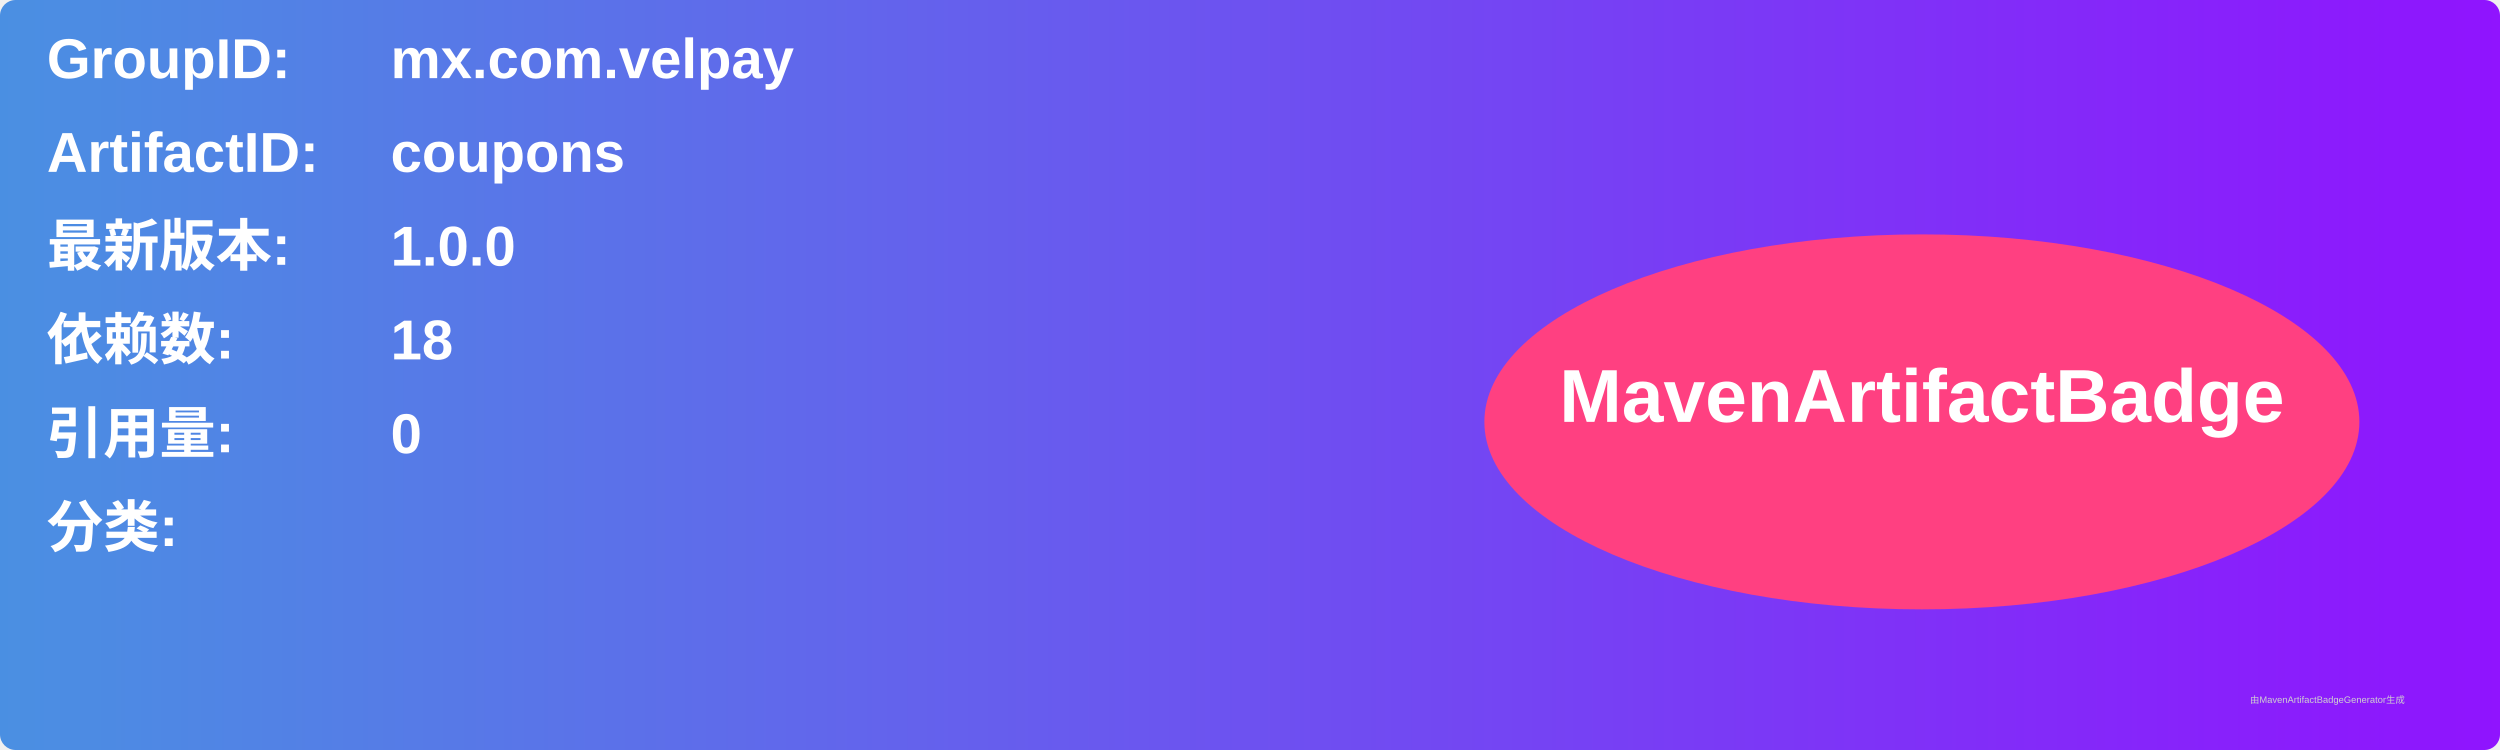
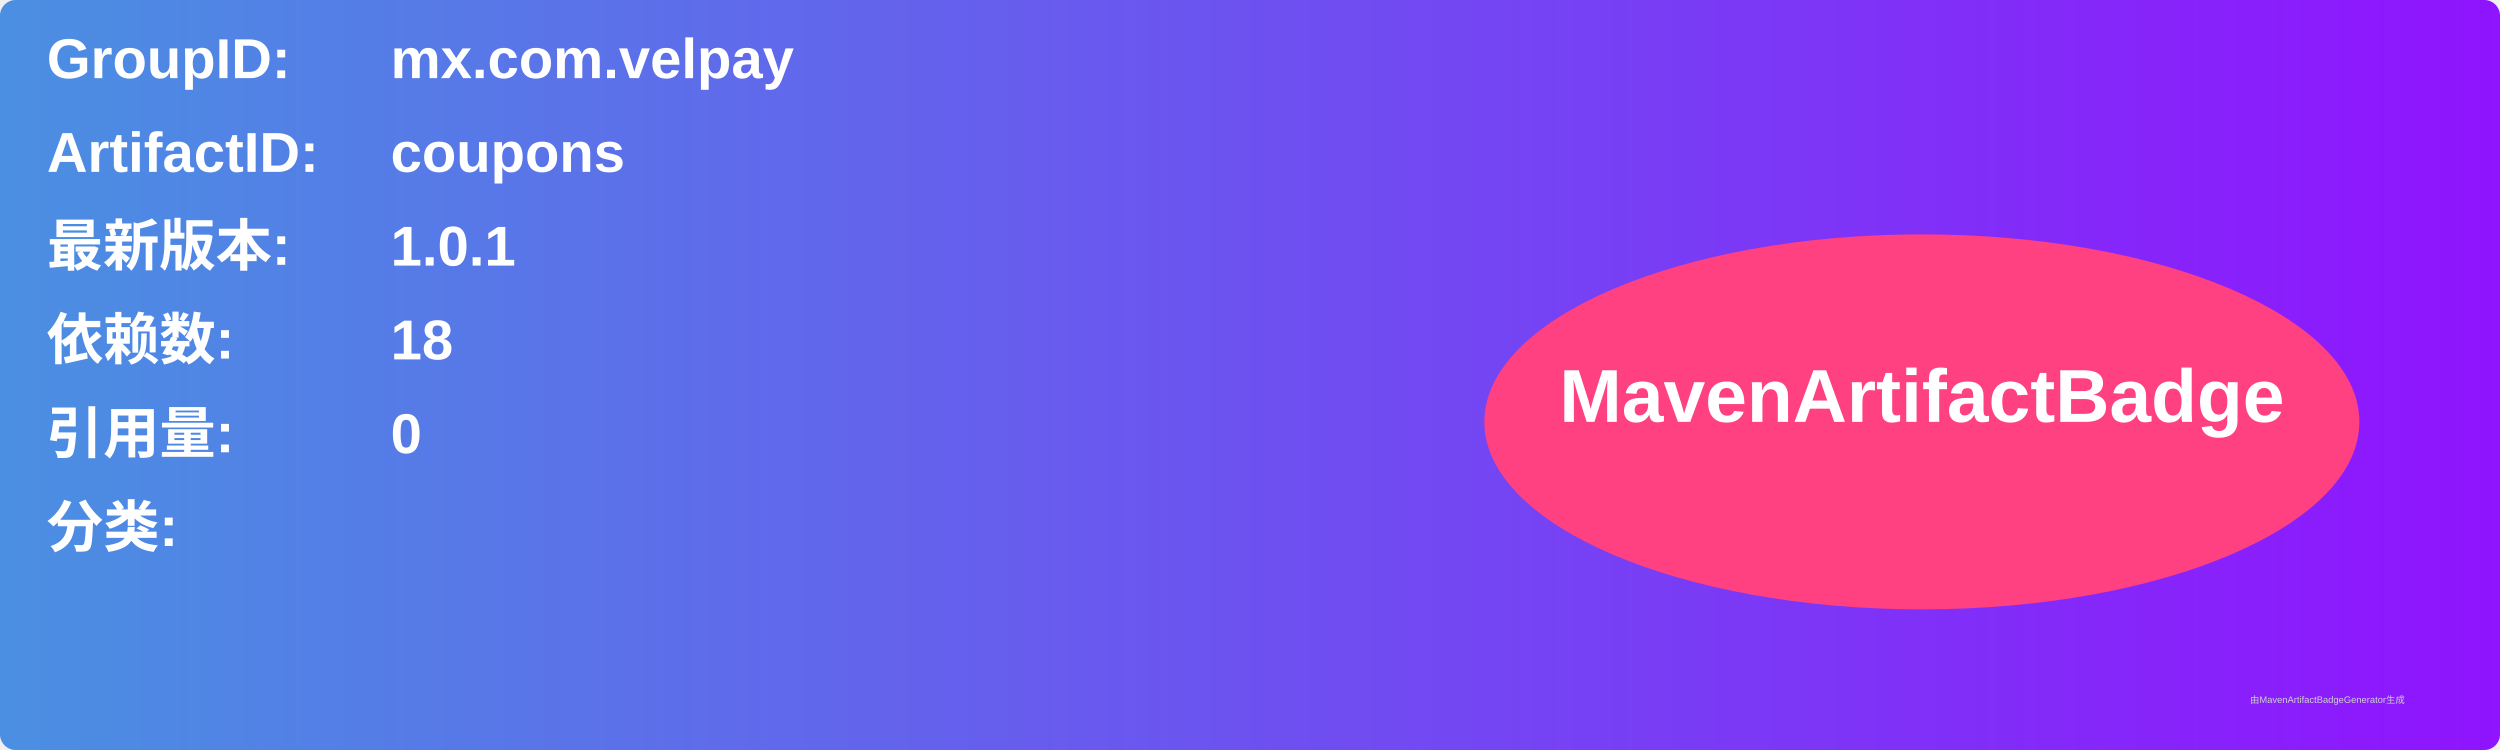
<svg xmlns="http://www.w3.org/2000/svg" width="800" height="240" viewBox="0 0 800 240">
  <linearGradient id="grad" x1="0%" y1="0%" x2="100%" y2="0%">
    <stop offset="0%" stop-color="#4a90e2" />
    <stop offset="100%" stop-color="#9013fe" />
  </linearGradient>
  <rect width="100%" height="100%" rx="5" ry="5" fill="url(#grad)" />
  <g transform="translate(15, 15)">
    <text x="0" y="10" font-family="Arial" font-size="18" fill="white" font-weight="bold" width="260">GroupID:</text>
    <text x="110" y="10" font-family="Arial" font-size="18" fill="white" font-weight="bold" width="460">mx.com.velpay</text>
    <text x="0" y="40" font-family="Arial" font-size="18" fill="white" font-weight="bold" width="260">ArtifactID:</text>
    <text x="110" y="40" font-family="Arial" font-size="18" fill="white" font-weight="bold" width="460">coupons</text>
    <text x="0" y="70" font-family="Arial" font-size="18" fill="white" font-weight="bold">最新版本:</text>
    <text x="110" y="70" font-family="Arial" font-size="18" fill="white" font-weight="bold">
-       <tspan font-weight="bold">1.0.0</tspan>
+       <tspan font-weight="bold">1.0.1</tspan>
    </text>
    <text x="0" y="100" font-family="Arial" font-size="18" fill="white" font-weight="bold">依赖数: </text>
    <text x="110" y="100" font-family="Arial" font-size="18" fill="white">
      <tspan font-weight="bold">18</tspan>
    </text>
    <text x="0" y="130" font-family="Arial" font-size="18" fill="white" font-weight="bold">引用量: </text>
    <text x="110" y="130" font-family="Arial" font-size="18" fill="white">
      <tspan font-weight="bold">0</tspan>
    </text>
    <text x="0" y="160" font-family="Arial" font-size="18" fill="white" font-weight="bold">分类:</text>
    <text x="10" y="190" font-family="Arial" font-size="10" fill="white">
      <tspan font-weight="bold" />
    </text>
    <ellipse cx="600" cy="120" rx="140" ry="60" fill="#ff4081" />
    <text x="600" y="120" text-anchor="middle" font-family="Arial" font-size="24" fill="white" font-weight="bold">MavenArtifactBadge</text>
  </g>
  <text x="720" y="225" font-family="Arial" font-size="3" fill="#d0d0d0">由MavenArtifactBadgeGenerator生成</text>
</svg>
